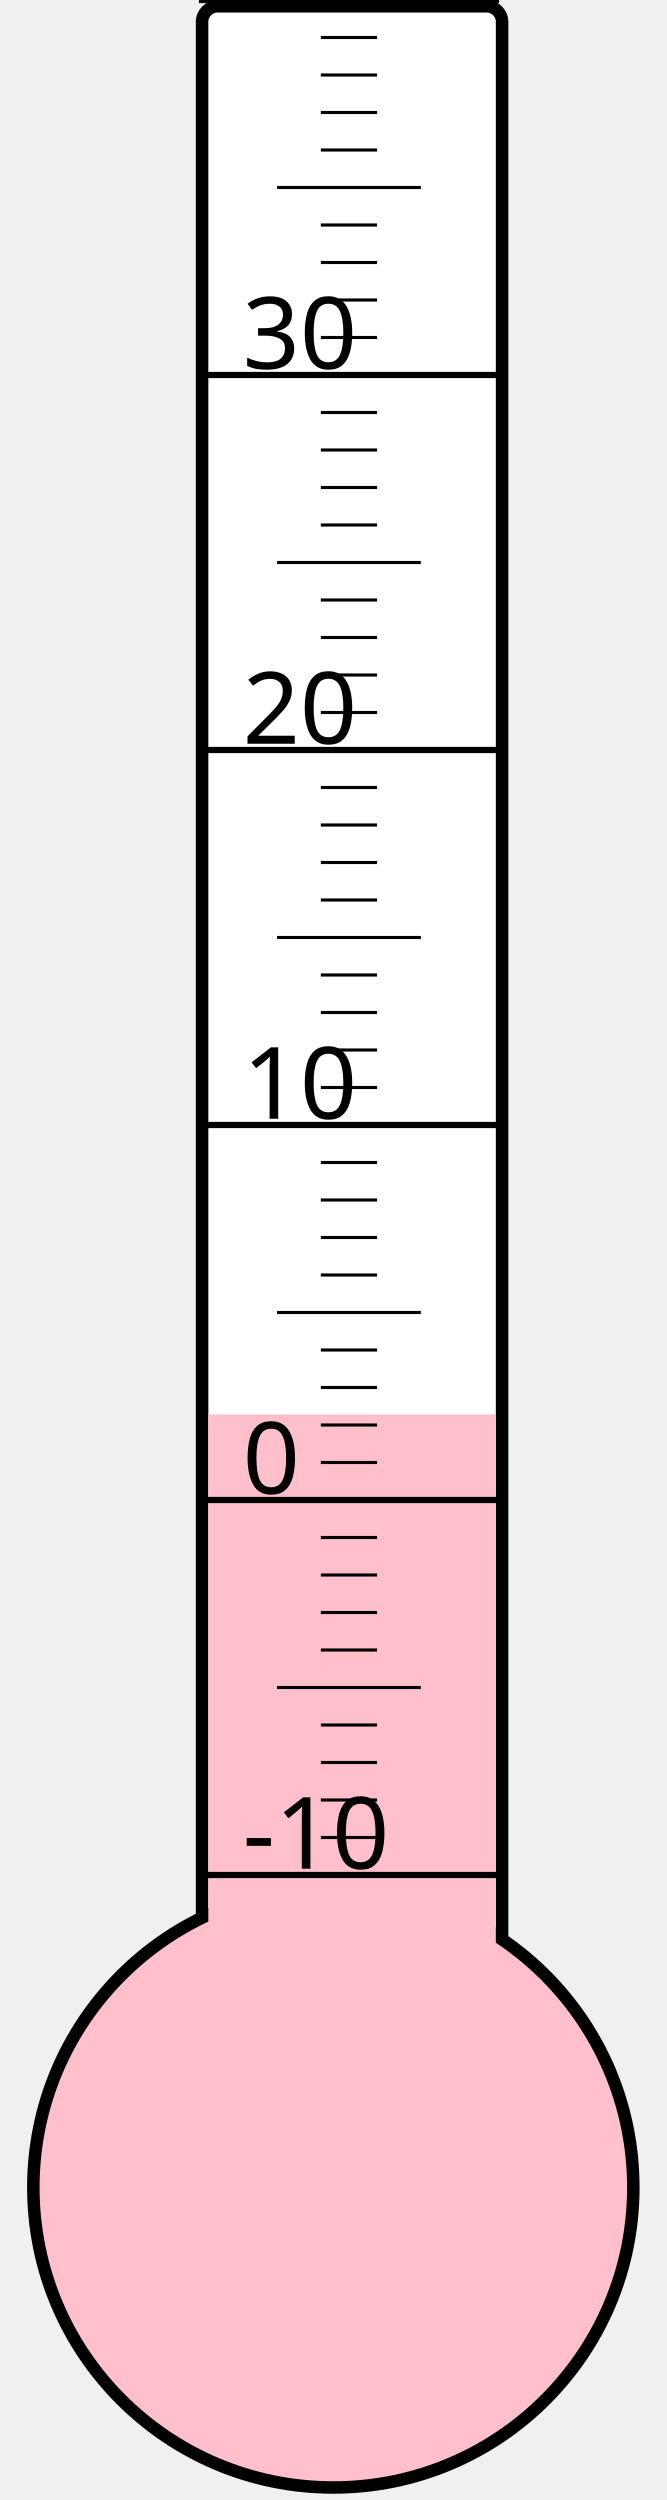
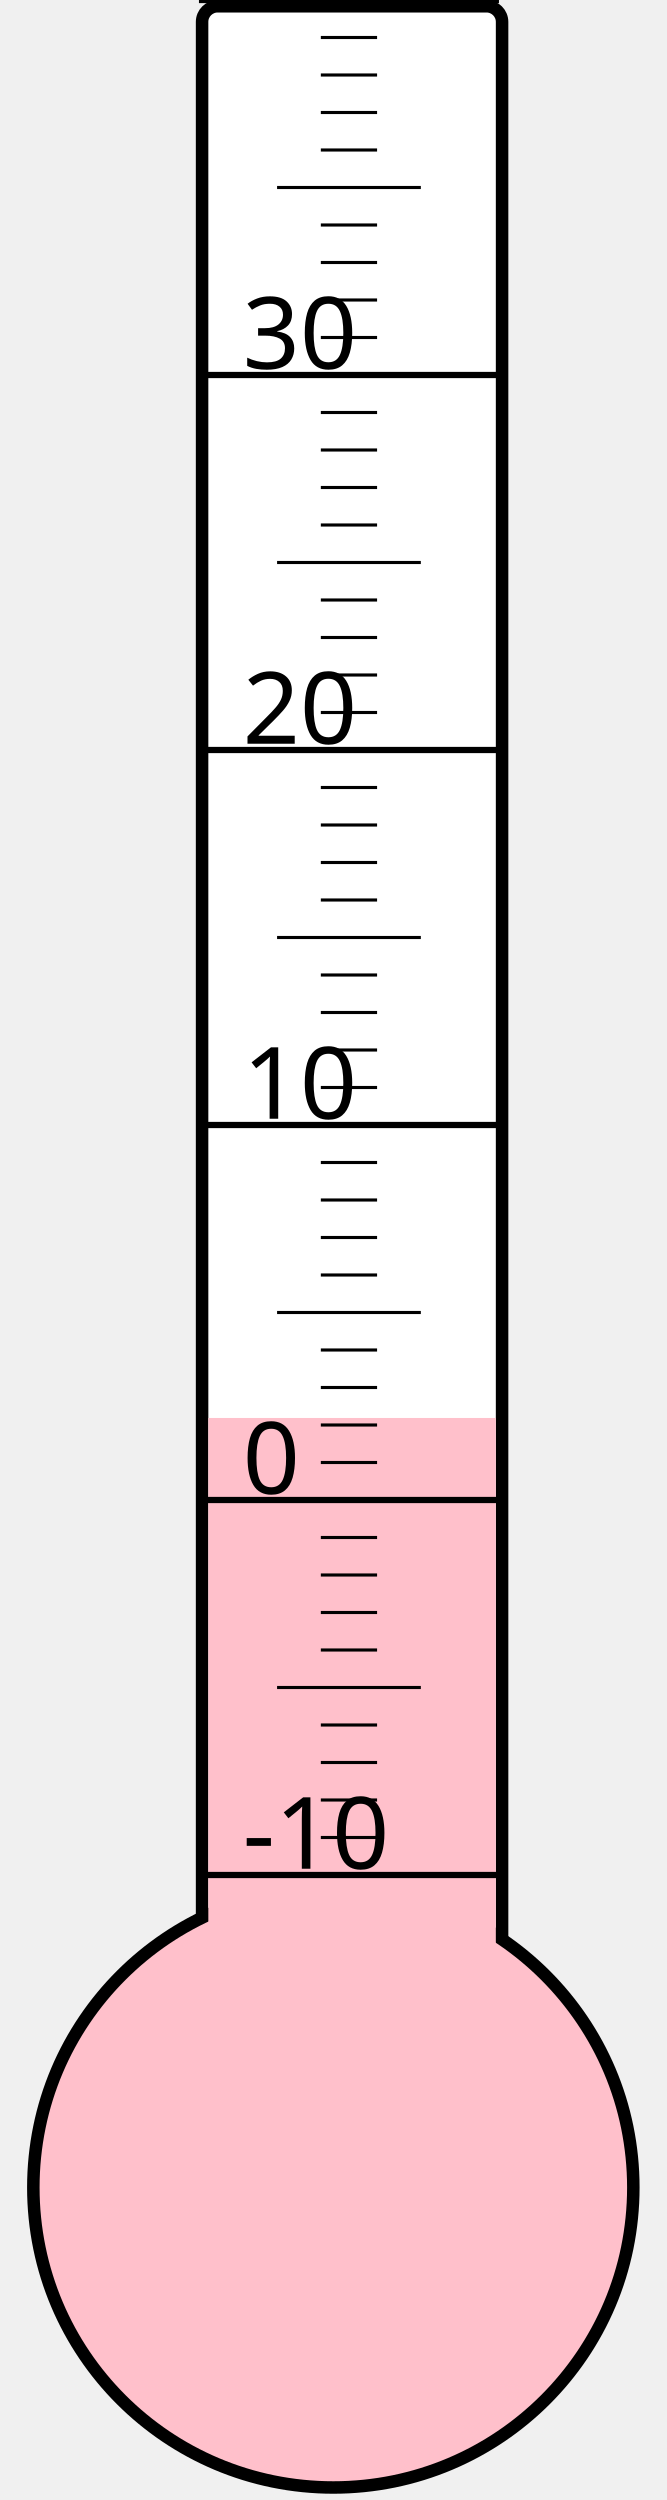
<svg xmlns="http://www.w3.org/2000/svg" width="40px" height="150px" viewBox="0 0 200 800">
  <rect width="200" height="800" x="0" y="0" style="fill: #ffffeb; fill-opacity: 0;" />
  <rect width="96" height="680" x="58" y="2" rx="5" ry="5" style="fill: white; fill-opacity: 1; stroke: black; stroke-width: 4;" />
  <circle cx="100" cy="700" r="96" style="fill: pink; stroke: black; stroke-width: 4;" />
-   <rect width="92" height="247.375" x="60" y="452.625" style="fill: pink; fill-opacity: 1; stroke-width: 0;" />
+   <rect width="92" height="246.25" x="60" y="453.75" style="fill: pink; fill-opacity: 1; stroke-width: 0;" />
  <text x="71" y="598" style="font-family: sans-serif; font-size: 24pt;">-10</text>
  <text x="71" y="478" style="font-family: sans-serif; font-size: 24pt;">0</text>
  <text x="71" y="358" style="font-family: sans-serif; font-size: 24pt;">10</text>
  <text x="71" y="238" style="font-family: sans-serif; font-size: 24pt;">20</text>
  <text x="71" y="118" style="font-family: sans-serif; font-size: 24pt;">30</text>
  <g style="stroke: black;">
    <line x1="57" y1="600" x2="153" y2="600" style="stroke-width: 2;" />
    <line x1="96" y1="588" x2="114" y2="588" style="stroke-width: 1;" />
    <line x1="96" y1="576" x2="114" y2="576" style="stroke-width: 1;" />
    <line x1="96" y1="564" x2="114" y2="564" style="stroke-width: 1;" />
    <line x1="96" y1="552" x2="114" y2="552" style="stroke-width: 1;" />
    <line x1="82" y1="540" x2="128" y2="540" style="stroke-width: 1;" />
    <line x1="96" y1="528" x2="114" y2="528" style="stroke-width: 1;" />
    <line x1="96" y1="516" x2="114" y2="516" style="stroke-width: 1;" />
    <line x1="96" y1="504" x2="114" y2="504" style="stroke-width: 1;" />
    <line x1="96" y1="492" x2="114" y2="492" style="stroke-width: 1;" />
    <line x1="57" y1="480" x2="153" y2="480" style="stroke-width: 2;" />
    <line x1="96" y1="468" x2="114" y2="468" style="stroke-width: 1;" />
    <line x1="96" y1="456" x2="114" y2="456" style="stroke-width: 1;" />
    <line x1="96" y1="444" x2="114" y2="444" style="stroke-width: 1;" />
    <line x1="96" y1="432" x2="114" y2="432" style="stroke-width: 1;" />
    <line x1="82" y1="420" x2="128" y2="420" style="stroke-width: 1;" />
    <line x1="96" y1="408" x2="114" y2="408" style="stroke-width: 1;" />
    <line x1="96" y1="396" x2="114" y2="396" style="stroke-width: 1;" />
    <line x1="96" y1="384" x2="114" y2="384" style="stroke-width: 1;" />
    <line x1="96" y1="372" x2="114" y2="372" style="stroke-width: 1;" />
    <line x1="57" y1="360" x2="153" y2="360" style="stroke-width: 2;" />
    <line x1="96" y1="348" x2="114" y2="348" style="stroke-width: 1;" />
    <line x1="96" y1="336" x2="114" y2="336" style="stroke-width: 1;" />
    <line x1="96" y1="324" x2="114" y2="324" style="stroke-width: 1;" />
    <line x1="96" y1="312" x2="114" y2="312" style="stroke-width: 1;" />
    <line x1="82" y1="300" x2="128" y2="300" style="stroke-width: 1;" />
    <line x1="96" y1="288" x2="114" y2="288" style="stroke-width: 1;" />
    <line x1="96" y1="276" x2="114" y2="276" style="stroke-width: 1;" />
    <line x1="96" y1="264" x2="114" y2="264" style="stroke-width: 1;" />
    <line x1="96" y1="252" x2="114" y2="252" style="stroke-width: 1;" />
    <line x1="57" y1="240" x2="153" y2="240" style="stroke-width: 2;" />
    <line x1="96" y1="228" x2="114" y2="228" style="stroke-width: 1;" />
    <line x1="96" y1="216" x2="114" y2="216" style="stroke-width: 1;" />
    <line x1="96" y1="204" x2="114" y2="204" style="stroke-width: 1;" />
    <line x1="96" y1="192" x2="114" y2="192" style="stroke-width: 1;" />
    <line x1="82" y1="180" x2="128" y2="180" style="stroke-width: 1;" />
    <line x1="96" y1="168" x2="114" y2="168" style="stroke-width: 1;" />
    <line x1="96" y1="156" x2="114" y2="156" style="stroke-width: 1;" />
    <line x1="96" y1="144" x2="114" y2="144" style="stroke-width: 1;" />
    <line x1="96" y1="132" x2="114" y2="132" style="stroke-width: 1;" />
    <line x1="57" y1="120" x2="153" y2="120" style="stroke-width: 2;" />
    <line x1="96" y1="108" x2="114" y2="108" style="stroke-width: 1;" />
    <line x1="96" y1="96" x2="114" y2="96" style="stroke-width: 1;" />
    <line x1="96" y1="84" x2="114" y2="84" style="stroke-width: 1;" />
    <line x1="96" y1="72" x2="114" y2="72" style="stroke-width: 1;" />
    <line x1="82" y1="60" x2="128" y2="60" style="stroke-width: 1;" />
    <line x1="96" y1="48" x2="114" y2="48" style="stroke-width: 1;" />
    <line x1="96" y1="36" x2="114" y2="36" style="stroke-width: 1;" />
    <line x1="96" y1="24" x2="114" y2="24" style="stroke-width: 1;" />
    <line x1="96" y1="12" x2="114" y2="12" style="stroke-width: 1;" />
    <line x1="57" y1="0" x2="153" y2="0" style="stroke-width: 2;" />
  </g>
</svg>
